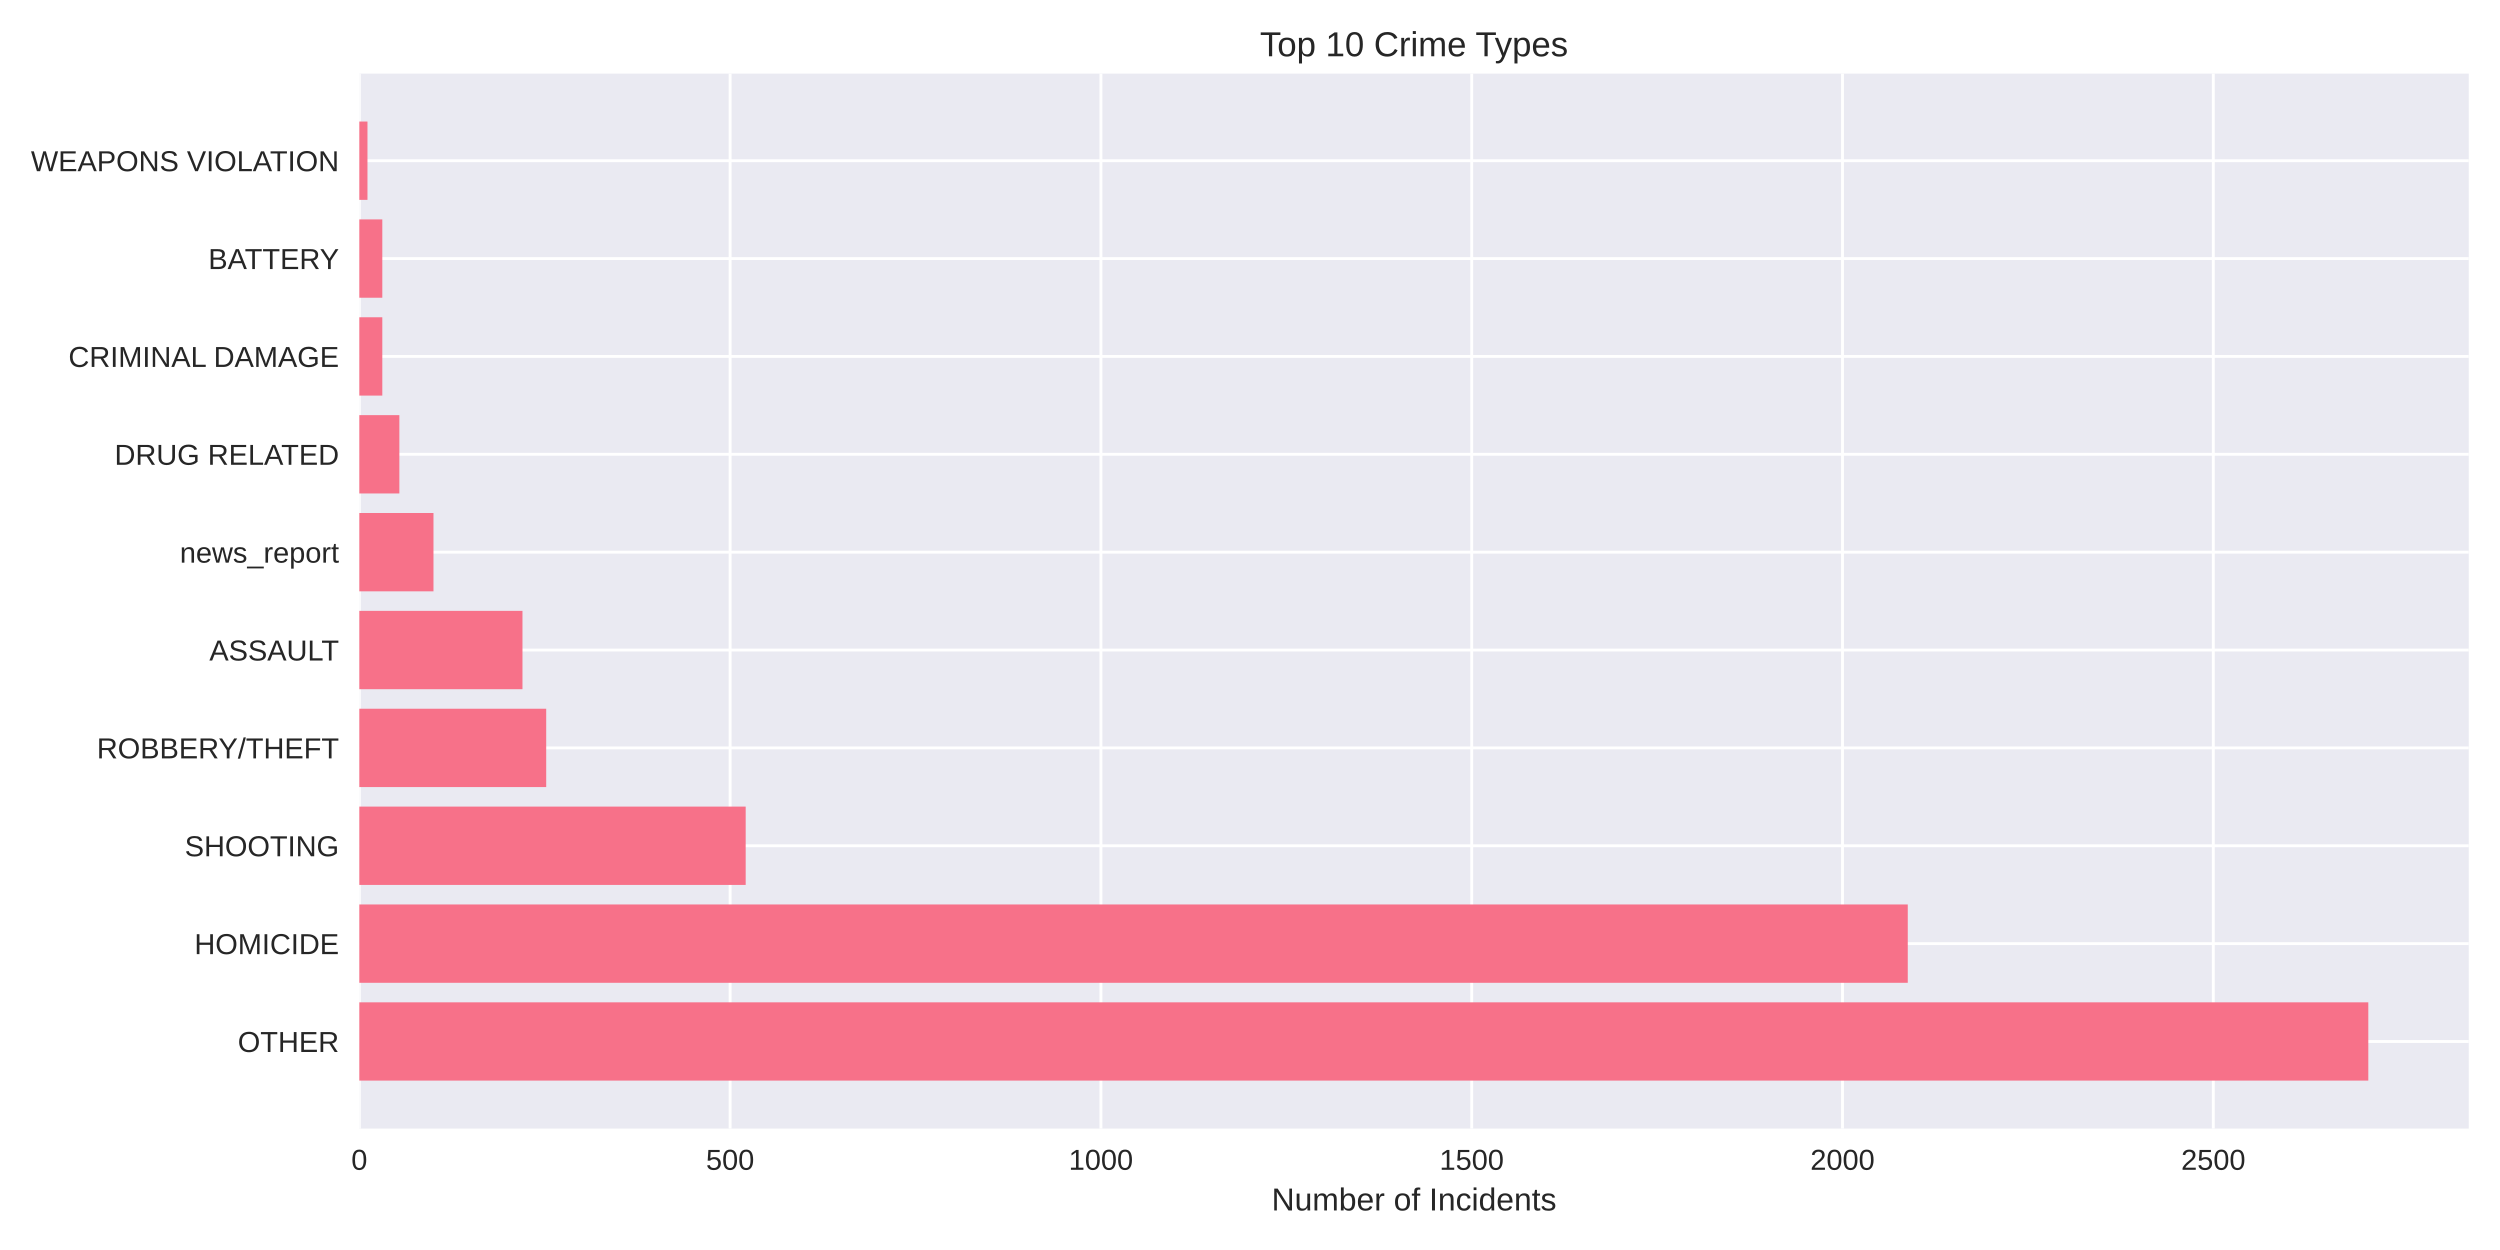
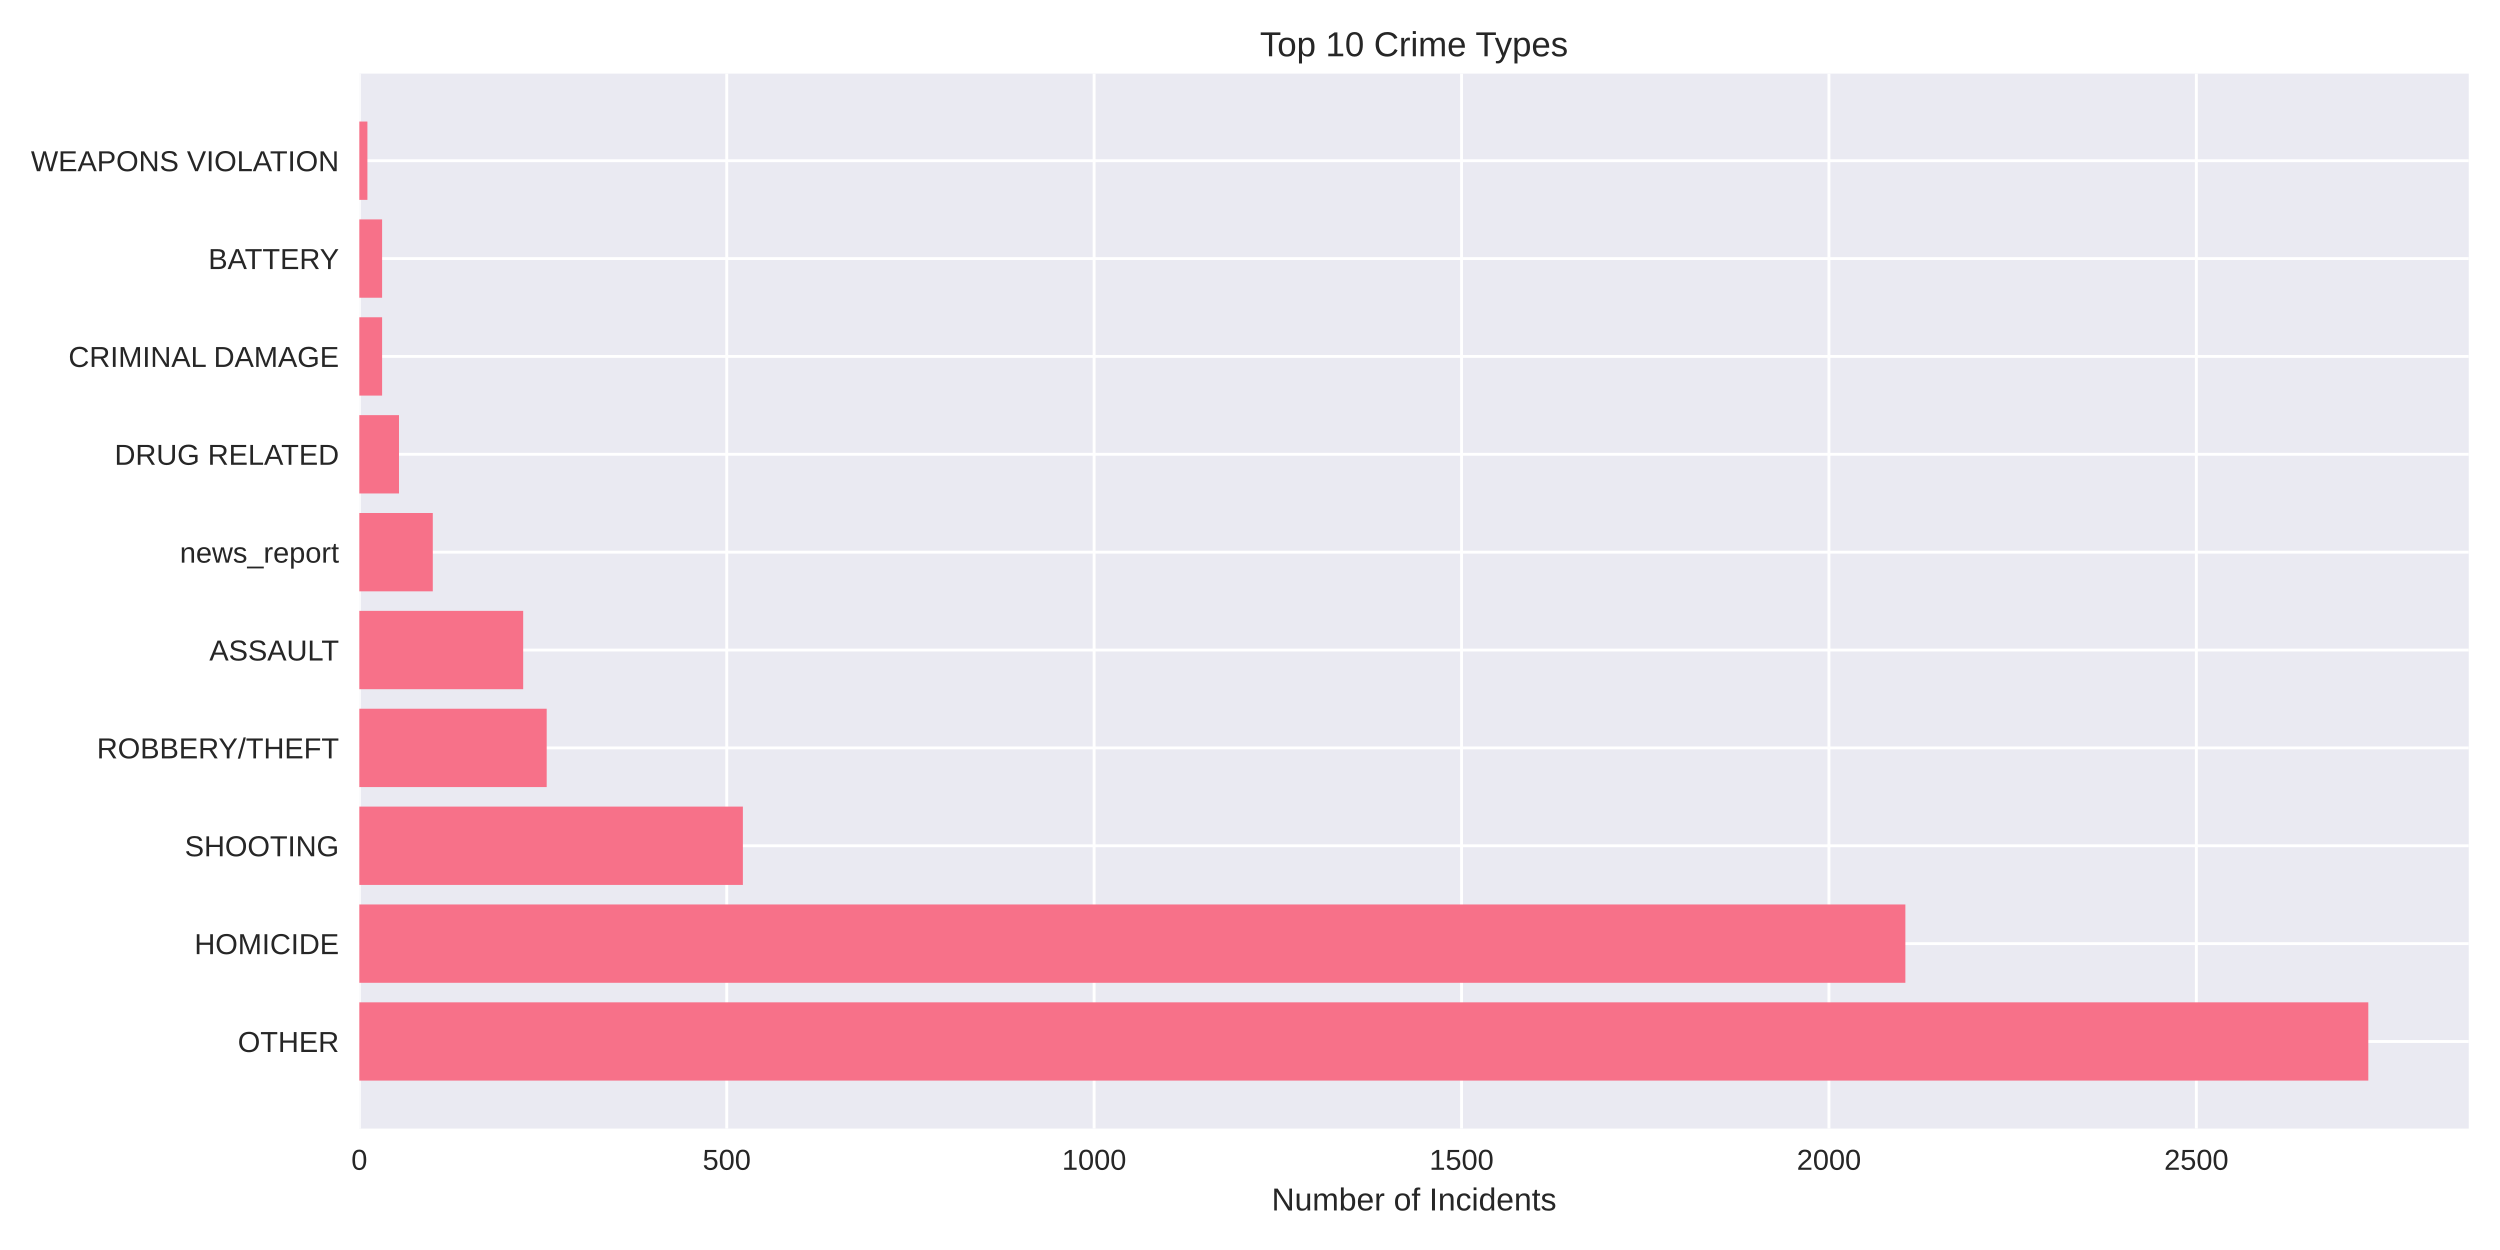
<svg xmlns="http://www.w3.org/2000/svg" width="864pt" height="432pt" viewBox="0 0 864 432" version="1.1">
  <defs>
    <style type="text/css">*{stroke-linejoin: round; stroke-linecap: butt}</style>
  </defs>
  <g id="figure_1">
    <g id="patch_1">
      <path d="M 0 432  L 864 432  L 864 0  L 0 0  z " style="fill: #ffffff" />
    </g>
    <g id="axes_1">
      <g id="patch_2">
        <path d="M 124.18 390.04  L 853.2 390.04  L 853.2 25.44  L 124.18 25.44  z " style="fill: #eaeaf2" />
      </g>
      <g id="matplotlib.axis_1">
        <g id="xtick_1">
          <g id="line2d_1">
-             <path d="M 124.18 390.04  L 124.18 25.44  " clip-path="url(#pb63cf27412)" style="fill: none; stroke: #ffffff; stroke-linecap: round" />
+             <path d="M 124.18 390.04  L 124.18 25.44  " clip-path="url(#pca39b091e2)" style="fill: none; stroke: #ffffff; stroke-linecap: round" />
          </g>
          <g id="line2d_2" />
          <g id="text_1">
            <text style="fill: #262626; font: 10px 'Arial', 'Liberation Sans', 'DejaVu Sans', 'Bitstream Vera Sans', sans-serif; text-anchor: middle" x="124.18" y="404.287" transform="rotate(-0 124.18 404.2869)">0</text>
          </g>
        </g>
        <g id="xtick_2">
          <g id="line2d_3">
-             <path d="M 252.328 390.04  L 252.328 25.44  " clip-path="url(#pb63cf27412)" style="fill: none; stroke: #ffffff; stroke-linecap: round" />
+             <path d="M 251.156 390.04  L 251.156 25.44  " clip-path="url(#pca39b091e2)" style="fill: none; stroke: #ffffff; stroke-linecap: round" />
          </g>
          <g id="line2d_4" />
          <g id="text_2">
-             <text style="fill: #262626; font: 10px 'Arial', 'Liberation Sans', 'DejaVu Sans', 'Bitstream Vera Sans', sans-serif; text-anchor: middle" x="252.328" y="404.287" transform="rotate(-0 252.3278 404.2869)">500</text>
+             <text style="fill: #262626; font: 10px 'Arial', 'Liberation Sans', 'DejaVu Sans', 'Bitstream Vera Sans', sans-serif; text-anchor: middle" x="251.156" y="404.287" transform="rotate(-0 251.156 404.2869)">500</text>
          </g>
        </g>
        <g id="xtick_3">
          <g id="line2d_5">
-             <path d="M 380.476 390.04  L 380.476 25.44  " clip-path="url(#pb63cf27412)" style="fill: none; stroke: #ffffff; stroke-linecap: round" />
+             <path d="M 378.132 390.04  L 378.132 25.44  " clip-path="url(#pca39b091e2)" style="fill: none; stroke: #ffffff; stroke-linecap: round" />
          </g>
          <g id="line2d_6" />
          <g id="text_3">
-             <text style="fill: #262626; font: 10px 'Arial', 'Liberation Sans', 'DejaVu Sans', 'Bitstream Vera Sans', sans-serif; text-anchor: middle" x="380.476" y="404.287" transform="rotate(-0 380.4756 404.2869)">1000</text>
+             <text style="fill: #262626; font: 10px 'Arial', 'Liberation Sans', 'DejaVu Sans', 'Bitstream Vera Sans', sans-serif; text-anchor: middle" x="378.132" y="404.287" transform="rotate(-0 378.132 404.2869)">1000</text>
          </g>
        </g>
        <g id="xtick_4">
          <g id="line2d_7">
-             <path d="M 508.623 390.04  L 508.623 25.44  " clip-path="url(#pb63cf27412)" style="fill: none; stroke: #ffffff; stroke-linecap: round" />
+             <path d="M 505.108 390.04  L 505.108 25.44  " clip-path="url(#pca39b091e2)" style="fill: none; stroke: #ffffff; stroke-linecap: round" />
          </g>
          <g id="line2d_8" />
          <g id="text_4">
-             <text style="fill: #262626; font: 10px 'Arial', 'Liberation Sans', 'DejaVu Sans', 'Bitstream Vera Sans', sans-serif; text-anchor: middle" x="508.623" y="404.287" transform="rotate(-0 508.6234 404.2869)">1500</text>
+             <text style="fill: #262626; font: 10px 'Arial', 'Liberation Sans', 'DejaVu Sans', 'Bitstream Vera Sans', sans-serif; text-anchor: middle" x="505.108" y="404.287" transform="rotate(-0 505.108 404.2869)">1500</text>
          </g>
        </g>
        <g id="xtick_5">
          <g id="line2d_9">
-             <path d="M 636.771 390.04  L 636.771 25.44  " clip-path="url(#pb63cf27412)" style="fill: none; stroke: #ffffff; stroke-linecap: round" />
+             <path d="M 632.084 390.04  L 632.084 25.44  " clip-path="url(#pca39b091e2)" style="fill: none; stroke: #ffffff; stroke-linecap: round" />
          </g>
          <g id="line2d_10" />
          <g id="text_5">
-             <text style="fill: #262626; font: 10px 'Arial', 'Liberation Sans', 'DejaVu Sans', 'Bitstream Vera Sans', sans-serif; text-anchor: middle" x="636.771" y="404.287" transform="rotate(-0 636.7712 404.2869)">2000</text>
+             <text style="fill: #262626; font: 10px 'Arial', 'Liberation Sans', 'DejaVu Sans', 'Bitstream Vera Sans', sans-serif; text-anchor: middle" x="632.084" y="404.287" transform="rotate(-0 632.084 404.2869)">2000</text>
          </g>
        </g>
        <g id="xtick_6">
          <g id="line2d_11">
-             <path d="M 764.919 390.04  L 764.919 25.44  " clip-path="url(#pb63cf27412)" style="fill: none; stroke: #ffffff; stroke-linecap: round" />
+             <path d="M 759.06 390.04  L 759.06 25.44  " clip-path="url(#pca39b091e2)" style="fill: none; stroke: #ffffff; stroke-linecap: round" />
          </g>
          <g id="line2d_12" />
          <g id="text_6">
-             <text style="fill: #262626; font: 10px 'Arial', 'Liberation Sans', 'DejaVu Sans', 'Bitstream Vera Sans', sans-serif; text-anchor: middle" x="764.919" y="404.287" transform="rotate(-0 764.919 404.2869)">2500</text>
+             <text style="fill: #262626; font: 10px 'Arial', 'Liberation Sans', 'DejaVu Sans', 'Bitstream Vera Sans', sans-serif; text-anchor: middle" x="759.06" y="404.287" transform="rotate(-0 759.06 404.2869)">2500</text>
          </g>
        </g>
        <g id="text_7">
          <text style="fill: #262626; font: 11px 'Arial', 'Liberation Sans', 'DejaVu Sans', 'Bitstream Vera Sans', sans-serif; text-anchor: middle" x="488.69" y="418.333" transform="rotate(-0 488.69 418.3334)">Number of Incidents</text>
        </g>
      </g>
      <g id="matplotlib.axis_2">
        <g id="ytick_1">
          <g id="line2d_13">
-             <path d="M 124.18 359.939  L 853.2 359.939  " clip-path="url(#pb63cf27412)" style="fill: none; stroke: #ffffff; stroke-linecap: round" />
+             <path d="M 124.18 359.939  L 853.2 359.939  " clip-path="url(#pca39b091e2)" style="fill: none; stroke: #ffffff; stroke-linecap: round" />
          </g>
          <g id="line2d_14" />
          <g id="text_8">
            <text style="fill: #262626; font: 10px 'Arial', 'Liberation Sans', 'DejaVu Sans', 'Bitstream Vera Sans', sans-serif; text-anchor: end" x="117.18" y="363.562" transform="rotate(-0 117.18 363.562)">OTHER</text>
          </g>
        </g>
        <g id="ytick_2">
          <g id="line2d_15">
-             <path d="M 124.18 326.117  L 853.2 326.117  " clip-path="url(#pb63cf27412)" style="fill: none; stroke: #ffffff; stroke-linecap: round" />
+             <path d="M 124.18 326.117  L 853.2 326.117  " clip-path="url(#pca39b091e2)" style="fill: none; stroke: #ffffff; stroke-linecap: round" />
          </g>
          <g id="line2d_16" />
          <g id="text_9">
            <text style="fill: #262626; font: 10px 'Arial', 'Liberation Sans', 'DejaVu Sans', 'Bitstream Vera Sans', sans-serif; text-anchor: end" x="117.18" y="329.74" transform="rotate(-0 117.18 329.7401)">HOMICIDE</text>
          </g>
        </g>
        <g id="ytick_3">
          <g id="line2d_17">
-             <path d="M 124.18 292.295  L 853.2 292.295  " clip-path="url(#pb63cf27412)" style="fill: none; stroke: #ffffff; stroke-linecap: round" />
+             <path d="M 124.18 292.295  L 853.2 292.295  " clip-path="url(#pca39b091e2)" style="fill: none; stroke: #ffffff; stroke-linecap: round" />
          </g>
          <g id="line2d_18" />
          <g id="text_10">
            <text style="fill: #262626; font: 10px 'Arial', 'Liberation Sans', 'DejaVu Sans', 'Bitstream Vera Sans', sans-serif; text-anchor: end" x="117.18" y="295.918" transform="rotate(-0 117.18 295.9182)">SHOOTING</text>
          </g>
        </g>
        <g id="ytick_4">
          <g id="line2d_19">
-             <path d="M 124.18 258.473  L 853.2 258.473  " clip-path="url(#pb63cf27412)" style="fill: none; stroke: #ffffff; stroke-linecap: round" />
+             <path d="M 124.18 258.473  L 853.2 258.473  " clip-path="url(#pca39b091e2)" style="fill: none; stroke: #ffffff; stroke-linecap: round" />
          </g>
          <g id="line2d_20" />
          <g id="text_11">
            <text style="fill: #262626; font: 10px 'Arial', 'Liberation Sans', 'DejaVu Sans', 'Bitstream Vera Sans', sans-serif; text-anchor: end" x="117.18" y="262.096" transform="rotate(-0 117.18 262.0963)">ROBBERY/THEFT</text>
          </g>
        </g>
        <g id="ytick_5">
          <g id="line2d_21">
-             <path d="M 124.18 224.651  L 853.2 224.651  " clip-path="url(#pb63cf27412)" style="fill: none; stroke: #ffffff; stroke-linecap: round" />
+             <path d="M 124.18 224.651  L 853.2 224.651  " clip-path="url(#pca39b091e2)" style="fill: none; stroke: #ffffff; stroke-linecap: round" />
          </g>
          <g id="line2d_22" />
          <g id="text_12">
            <text style="fill: #262626; font: 10px 'Arial', 'Liberation Sans', 'DejaVu Sans', 'Bitstream Vera Sans', sans-serif; text-anchor: end" x="117.18" y="228.274" transform="rotate(-0 117.18 228.2744)">ASSAULT</text>
          </g>
        </g>
        <g id="ytick_6">
          <g id="line2d_23">
-             <path d="M 124.18 190.829  L 853.2 190.829  " clip-path="url(#pb63cf27412)" style="fill: none; stroke: #ffffff; stroke-linecap: round" />
+             <path d="M 124.18 190.829  L 853.2 190.829  " clip-path="url(#pca39b091e2)" style="fill: none; stroke: #ffffff; stroke-linecap: round" />
          </g>
          <g id="line2d_24" />
          <g id="text_13">
            <text style="fill: #262626; font: 10px 'Arial', 'Liberation Sans', 'DejaVu Sans', 'Bitstream Vera Sans', sans-serif; text-anchor: end" x="117.18" y="194.452" transform="rotate(-0 117.18 194.4525)">news_report</text>
          </g>
        </g>
        <g id="ytick_7">
          <g id="line2d_25">
-             <path d="M 124.18 157.007  L 853.2 157.007  " clip-path="url(#pb63cf27412)" style="fill: none; stroke: #ffffff; stroke-linecap: round" />
+             <path d="M 124.18 157.007  L 853.2 157.007  " clip-path="url(#pca39b091e2)" style="fill: none; stroke: #ffffff; stroke-linecap: round" />
          </g>
          <g id="line2d_26" />
          <g id="text_14">
            <text style="fill: #262626; font: 10px 'Arial', 'Liberation Sans', 'DejaVu Sans', 'Bitstream Vera Sans', sans-serif; text-anchor: end" x="117.18" y="160.631" transform="rotate(-0 117.18 160.6306)">DRUG RELATED</text>
          </g>
        </g>
        <g id="ytick_8">
          <g id="line2d_27">
-             <path d="M 124.18 123.185  L 853.2 123.185  " clip-path="url(#pb63cf27412)" style="fill: none; stroke: #ffffff; stroke-linecap: round" />
+             <path d="M 124.18 123.185  L 853.2 123.185  " clip-path="url(#pca39b091e2)" style="fill: none; stroke: #ffffff; stroke-linecap: round" />
          </g>
          <g id="line2d_28" />
          <g id="text_15">
            <text style="fill: #262626; font: 10px 'Arial', 'Liberation Sans', 'DejaVu Sans', 'Bitstream Vera Sans', sans-serif; text-anchor: end" x="117.18" y="126.809" transform="rotate(-0 117.18 126.8087)">CRIMINAL DAMAGE</text>
          </g>
        </g>
        <g id="ytick_9">
          <g id="line2d_29">
-             <path d="M 124.18 89.363  L 853.2 89.363  " clip-path="url(#pb63cf27412)" style="fill: none; stroke: #ffffff; stroke-linecap: round" />
+             <path d="M 124.18 89.363  L 853.2 89.363  " clip-path="url(#pca39b091e2)" style="fill: none; stroke: #ffffff; stroke-linecap: round" />
          </g>
          <g id="line2d_30" />
          <g id="text_16">
            <text style="fill: #262626; font: 10px 'Arial', 'Liberation Sans', 'DejaVu Sans', 'Bitstream Vera Sans', sans-serif; text-anchor: end" x="117.18" y="92.987" transform="rotate(-0 117.18 92.98681)">BATTERY</text>
          </g>
        </g>
        <g id="ytick_10">
          <g id="line2d_31">
-             <path d="M 124.18 55.541  L 853.2 55.541  " clip-path="url(#pb63cf27412)" style="fill: none; stroke: #ffffff; stroke-linecap: round" />
+             <path d="M 124.18 55.541  L 853.2 55.541  " clip-path="url(#pca39b091e2)" style="fill: none; stroke: #ffffff; stroke-linecap: round" />
          </g>
          <g id="line2d_32" />
          <g id="text_17">
            <text style="fill: #262626; font: 10px 'Arial', 'Liberation Sans', 'DejaVu Sans', 'Bitstream Vera Sans', sans-serif; text-anchor: end" x="117.18" y="59.165" transform="rotate(-0 117.18 59.16492)">WEAPONS VIOLATION</text>
          </g>
        </g>
      </g>
      <g id="patch_3">
-         <path d="M 124.18 373.467  L 818.485 373.467  L 818.485 346.41  L 124.18 346.41  z " clip-path="url(#pb63cf27412)" style="fill: #f77189" />
+         <path d="M 124.18 373.467  L 818.485 373.467  L 818.485 346.41  L 124.18 346.41  z " clip-path="url(#pca39b091e2)" style="fill: #f77189" />
      </g>
      <g id="patch_4">
-         <path d="M 124.18 339.645  L 659.325 339.645  L 659.325 312.588  L 124.18 312.588  z " clip-path="url(#pb63cf27412)" style="fill: #f77189" />
+         <path d="M 124.18 339.645  L 658.495 339.645  L 658.495 312.588  L 124.18 312.588  z " clip-path="url(#pca39b091e2)" style="fill: #f77189" />
      </g>
      <g id="patch_5">
-         <path d="M 124.18 305.823  L 257.71 305.823  L 257.71 278.766  L 124.18 278.766  z " clip-path="url(#pb63cf27412)" style="fill: #f77189" />
+         <path d="M 124.18 305.823  L 256.743 305.823  L 256.743 278.766  L 124.18 278.766  z " clip-path="url(#pca39b091e2)" style="fill: #f77189" />
      </g>
      <g id="patch_6">
-         <path d="M 124.18 272.002  L 188.766 272.002  L 188.766 244.944  L 124.18 244.944  z " clip-path="url(#pb63cf27412)" style="fill: #f77189" />
+         <path d="M 124.18 272.002  L 188.938 272.002  L 188.938 244.944  L 124.18 244.944  z " clip-path="url(#pca39b091e2)" style="fill: #f77189" />
      </g>
      <g id="patch_7">
-         <path d="M 124.18 238.18  L 180.565 238.18  L 180.565 211.122  L 124.18 211.122  z " clip-path="url(#pb63cf27412)" style="fill: #f77189" />
+         <path d="M 124.18 238.18  L 180.811 238.18  L 180.811 211.122  L 124.18 211.122  z " clip-path="url(#pca39b091e2)" style="fill: #f77189" />
      </g>
      <g id="patch_8">
-         <path d="M 124.18 204.358  L 149.81 204.358  L 149.81 177.3  L 124.18 177.3  z " clip-path="url(#pb63cf27412)" style="fill: #f77189" />
+         <path d="M 124.18 204.358  L 149.575 204.358  L 149.575 177.3  L 124.18 177.3  z " clip-path="url(#pca39b091e2)" style="fill: #f77189" />
      </g>
      <g id="patch_9">
-         <path d="M 124.18 170.536  L 138.02 170.536  L 138.02 143.478  L 124.18 143.478  z " clip-path="url(#pb63cf27412)" style="fill: #f77189" />
+         <path d="M 124.18 170.536  L 137.893 170.536  L 137.893 143.478  L 124.18 143.478  z " clip-path="url(#pca39b091e2)" style="fill: #f77189" />
      </g>
      <g id="patch_10">
-         <path d="M 124.18 136.714  L 132.125 136.714  L 132.125 109.657  L 124.18 109.657  z " clip-path="url(#pb63cf27412)" style="fill: #f77189" />
+         <path d="M 124.18 136.714  L 132.053 136.714  L 132.053 109.657  L 124.18 109.657  z " clip-path="url(#pca39b091e2)" style="fill: #f77189" />
      </g>
      <g id="patch_11">
-         <path d="M 124.18 102.892  L 132.125 102.892  L 132.125 75.835  L 124.18 75.835  z " clip-path="url(#pb63cf27412)" style="fill: #f77189" />
+         <path d="M 124.18 102.892  L 132.053 102.892  L 132.053 75.835  L 124.18 75.835  z " clip-path="url(#pca39b091e2)" style="fill: #f77189" />
      </g>
      <g id="patch_12">
-         <path d="M 124.18 69.07  L 126.999 69.07  L 126.999 42.013  L 124.18 42.013  z " clip-path="url(#pb63cf27412)" style="fill: #f77189" />
+         <path d="M 124.18 69.07  L 126.973 69.07  L 126.973 42.013  L 124.18 42.013  z " clip-path="url(#pca39b091e2)" style="fill: #f77189" />
      </g>
      <g id="patch_13">
        <path d="M 124.18 390.04  L 124.18 25.44  " style="fill: none" />
      </g>
      <g id="patch_14">
        <path d="M 853.2 390.04  L 853.2 25.44  " style="fill: none" />
      </g>
      <g id="patch_15">
        <path d="M 124.18 390.04  L 853.2 390.04  " style="fill: none" />
      </g>
      <g id="patch_16">
        <path d="M 124.18 25.44  L 853.2 25.44  " style="fill: none" />
      </g>
      <g id="text_18">
        <text style="fill: #262626; font: 12px 'Arial', 'Liberation Sans', 'DejaVu Sans', 'Bitstream Vera Sans', sans-serif; text-anchor: middle" x="488.69" y="19.44" transform="rotate(-0 488.69 19.44)">Top 10 Crime Types</text>
      </g>
    </g>
  </g>
  <defs>
-     <clipPath id="pb63cf27412">
+     <clipPath id="pca39b091e2">
      <rect x="124.18" y="25.44" width="729.02" height="364.6" />
    </clipPath>
  </defs>
</svg>
